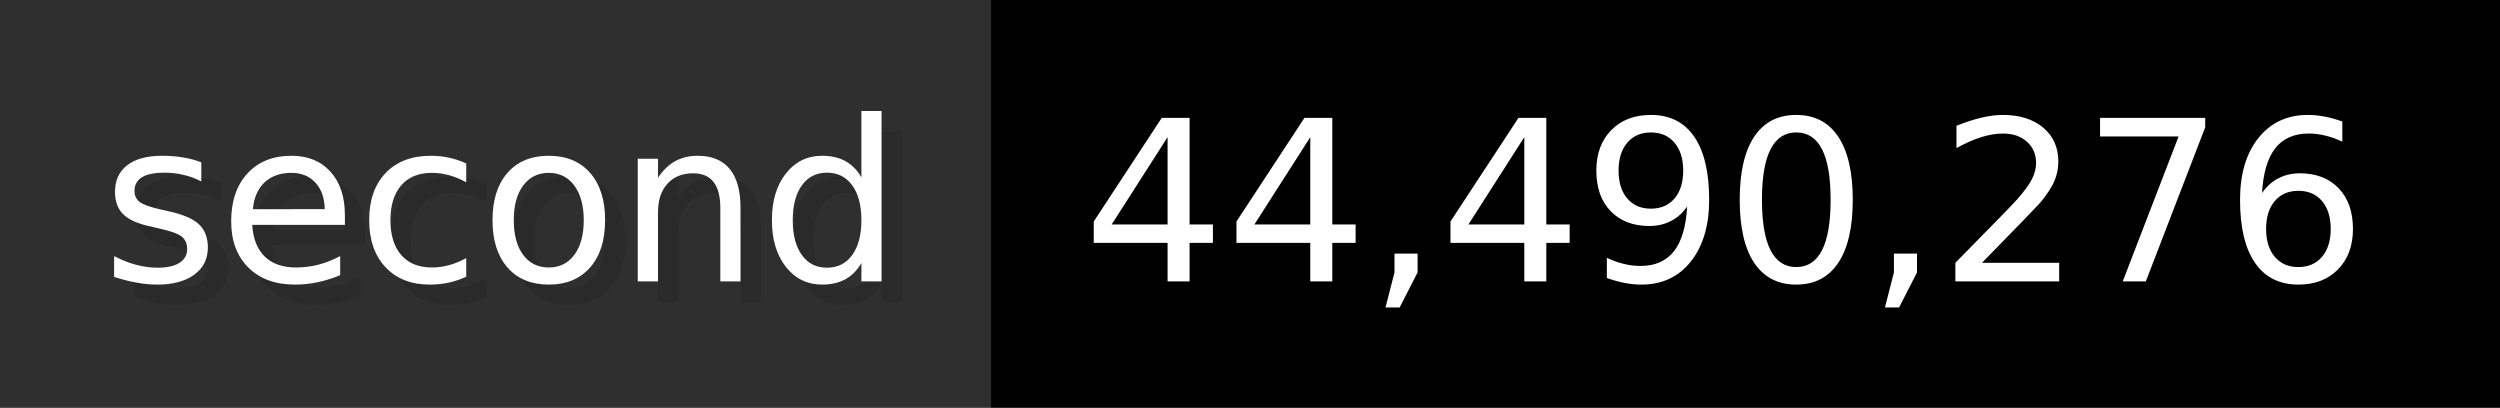
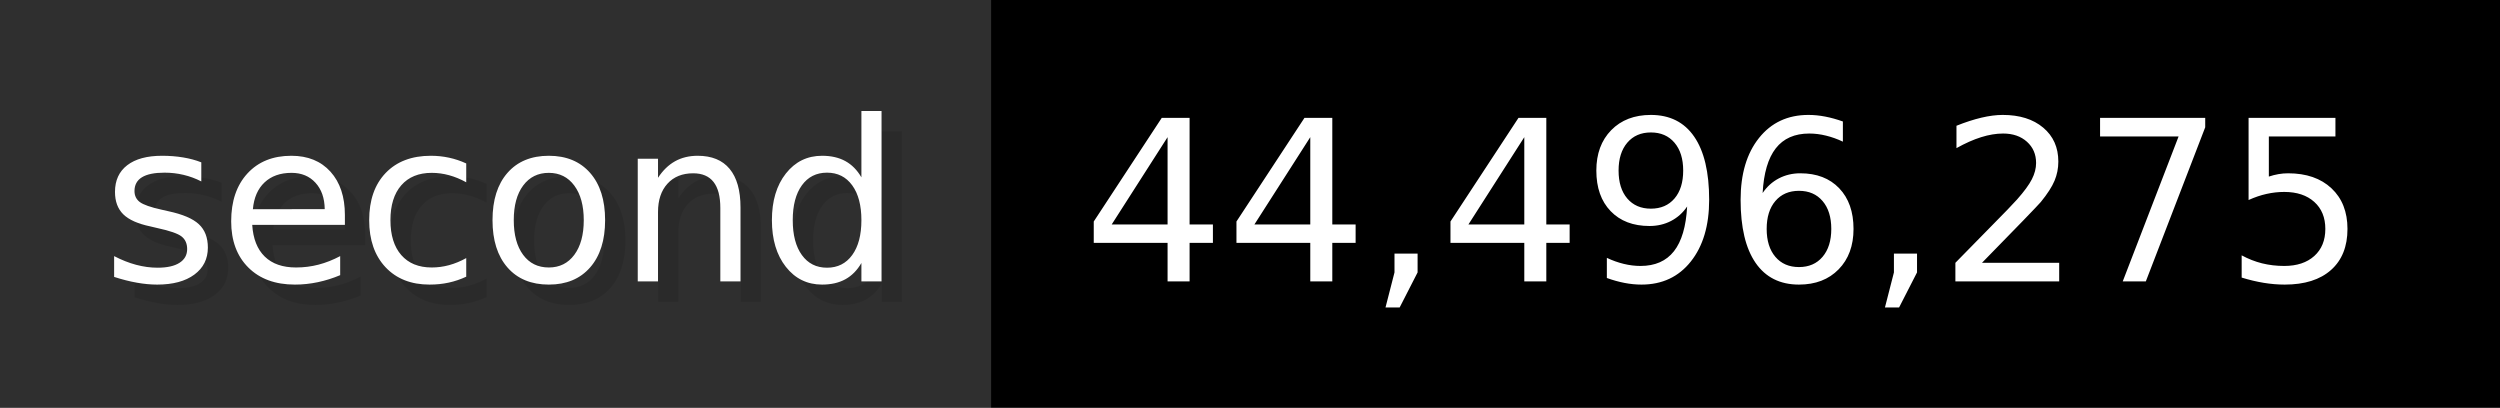
- <svg xmlns="http://www.w3.org/2000/svg" width="122.6" height="20" viewBox="0 0 1226 200" role="img" aria-label="second: 44,490,276">
+ <svg xmlns="http://www.w3.org/2000/svg" width="122.6" height="20" viewBox="0 0 1226 200" role="img" aria-label="second: 44,496,275">
  <g>
    <rect fill="#2F2F2F" width="486" height="200" />
    <rect fill="#" x="486" width="740" height="200" />
  </g>
  <g aria-hidden="true" fill="#fff" text-anchor="start" font-family="Verdana,DejaVu Sans,sans-serif" font-size="110">
    <text x="60" y="148" textLength="386" fill="#000" opacity="0.1">second</text>
    <text x="50" y="138" textLength="386">second</text>
-     <text x="541" y="148" textLength="640" fill="#000" opacity="0.1">44,490,276</text>
-     <text x="531" y="138" textLength="640">44,490,276</text>
+     <text x="541" y="148" textLength="640" fill="#000" opacity="0.1">44,496,275</text>
+     <text x="531" y="138" textLength="640">44,496,275</text>
  </g>
</svg>
